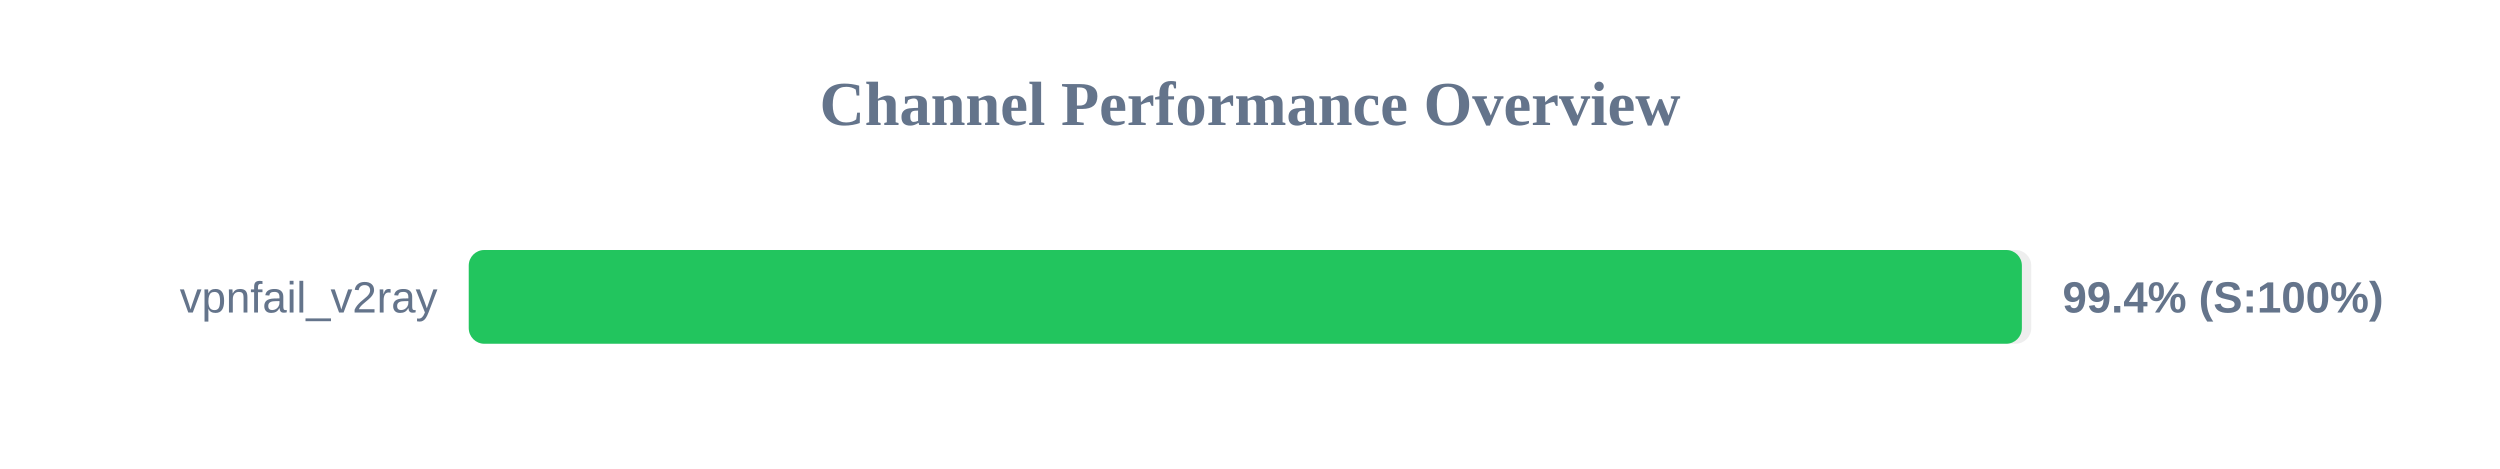
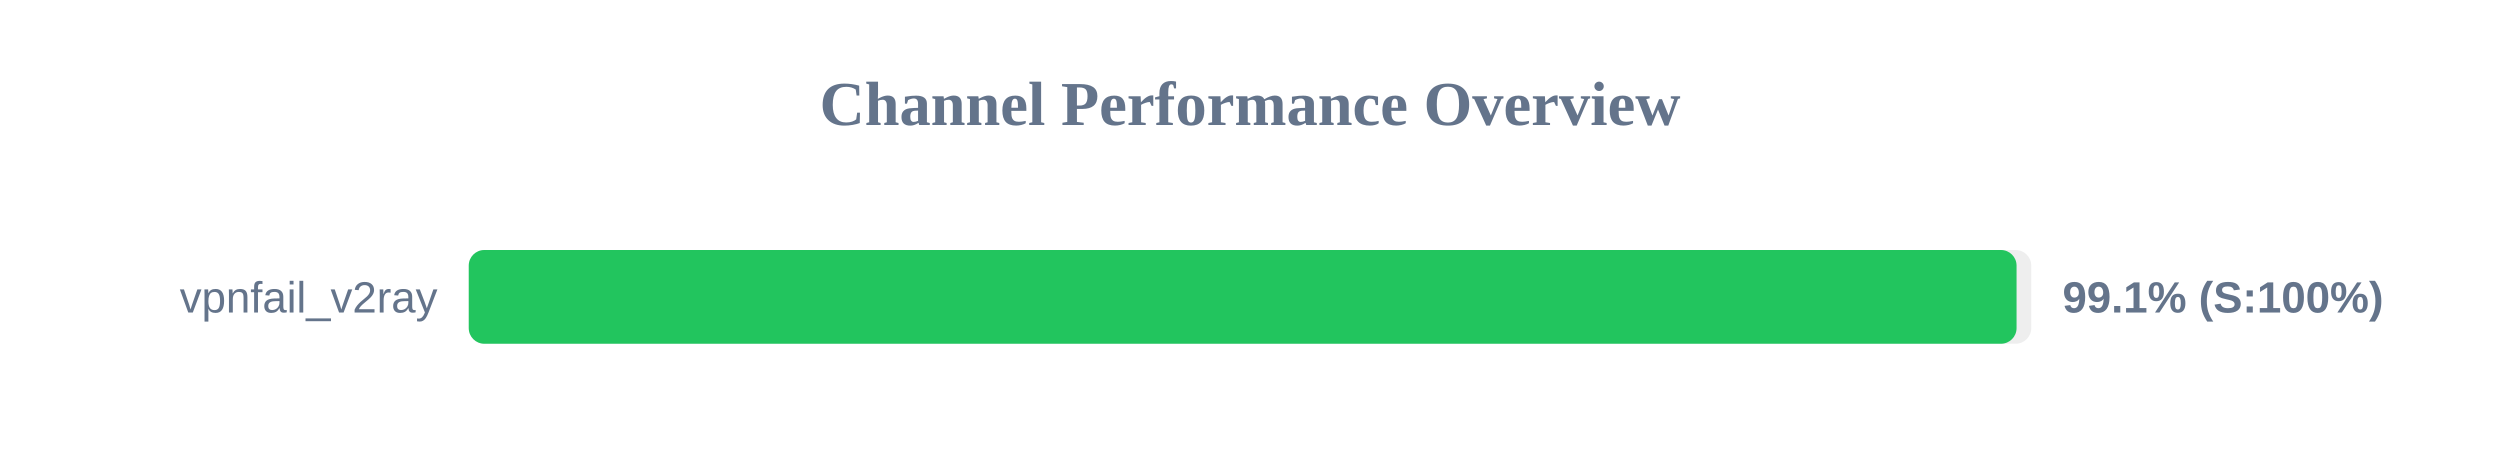
<svg xmlns="http://www.w3.org/2000/svg" width="800" height="150" version="1.1">
  <style>
        .row { font: 14px Arial; fill: #64748b; }
        .score { font: bold 14px Arial; fill: #64748b; }
    </style>
  <text x="400" y="40" text-anchor="middle" font-size="20px" font-weight="bold" fill="#64748b">Channel Performance Overview</text>
  <rect x="150" y="80" width="500" height="30" fill="#eee" rx="5" />
-   <rect x="150" y="80" width="497.0" height="30" fill="#22c55e" rx="5" />
+   <rect x="150" y="80" width="495.3" height="30" fill="#22c55e" rx="5" />
  <text x="140" y="100" text-anchor="end" class="row">vpnfail_v2ray</text>
-   <text x="660" y="100" text-anchor="start" class="score">99.4% (S:100%)</text>
+   <text x="660" y="100" text-anchor="start" class="score">99.1% (S:100%)</text>
</svg>
